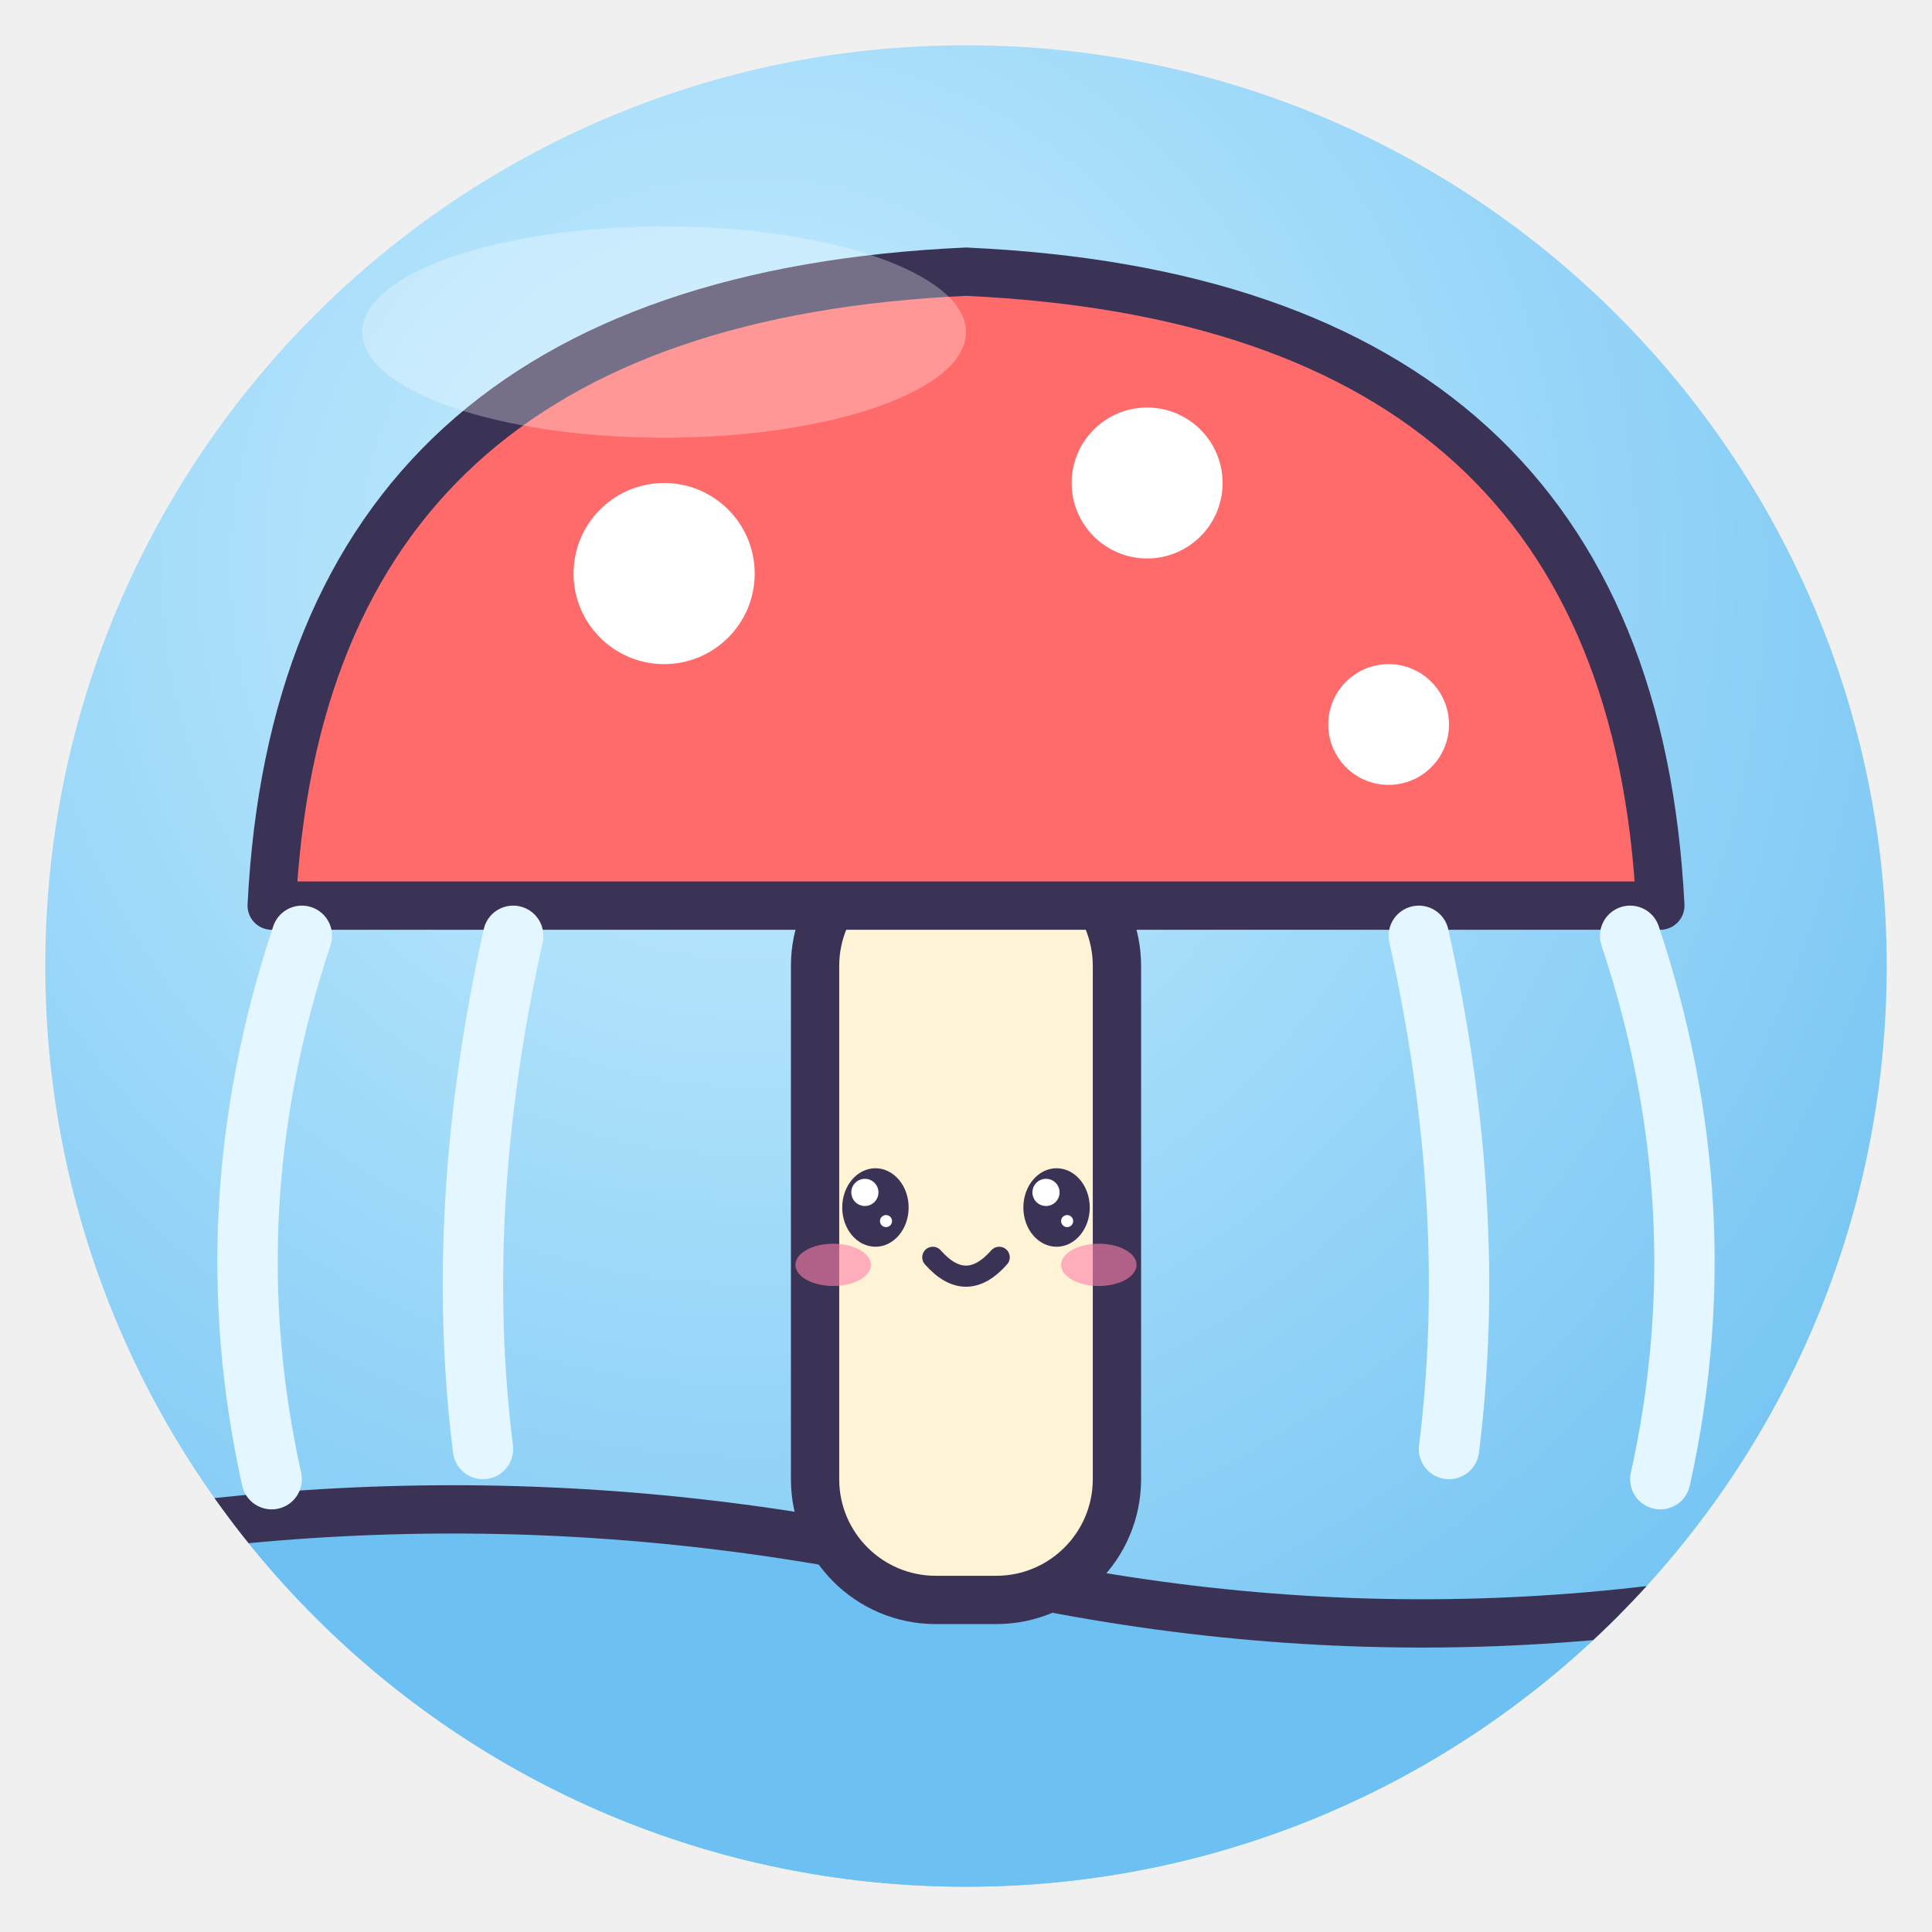
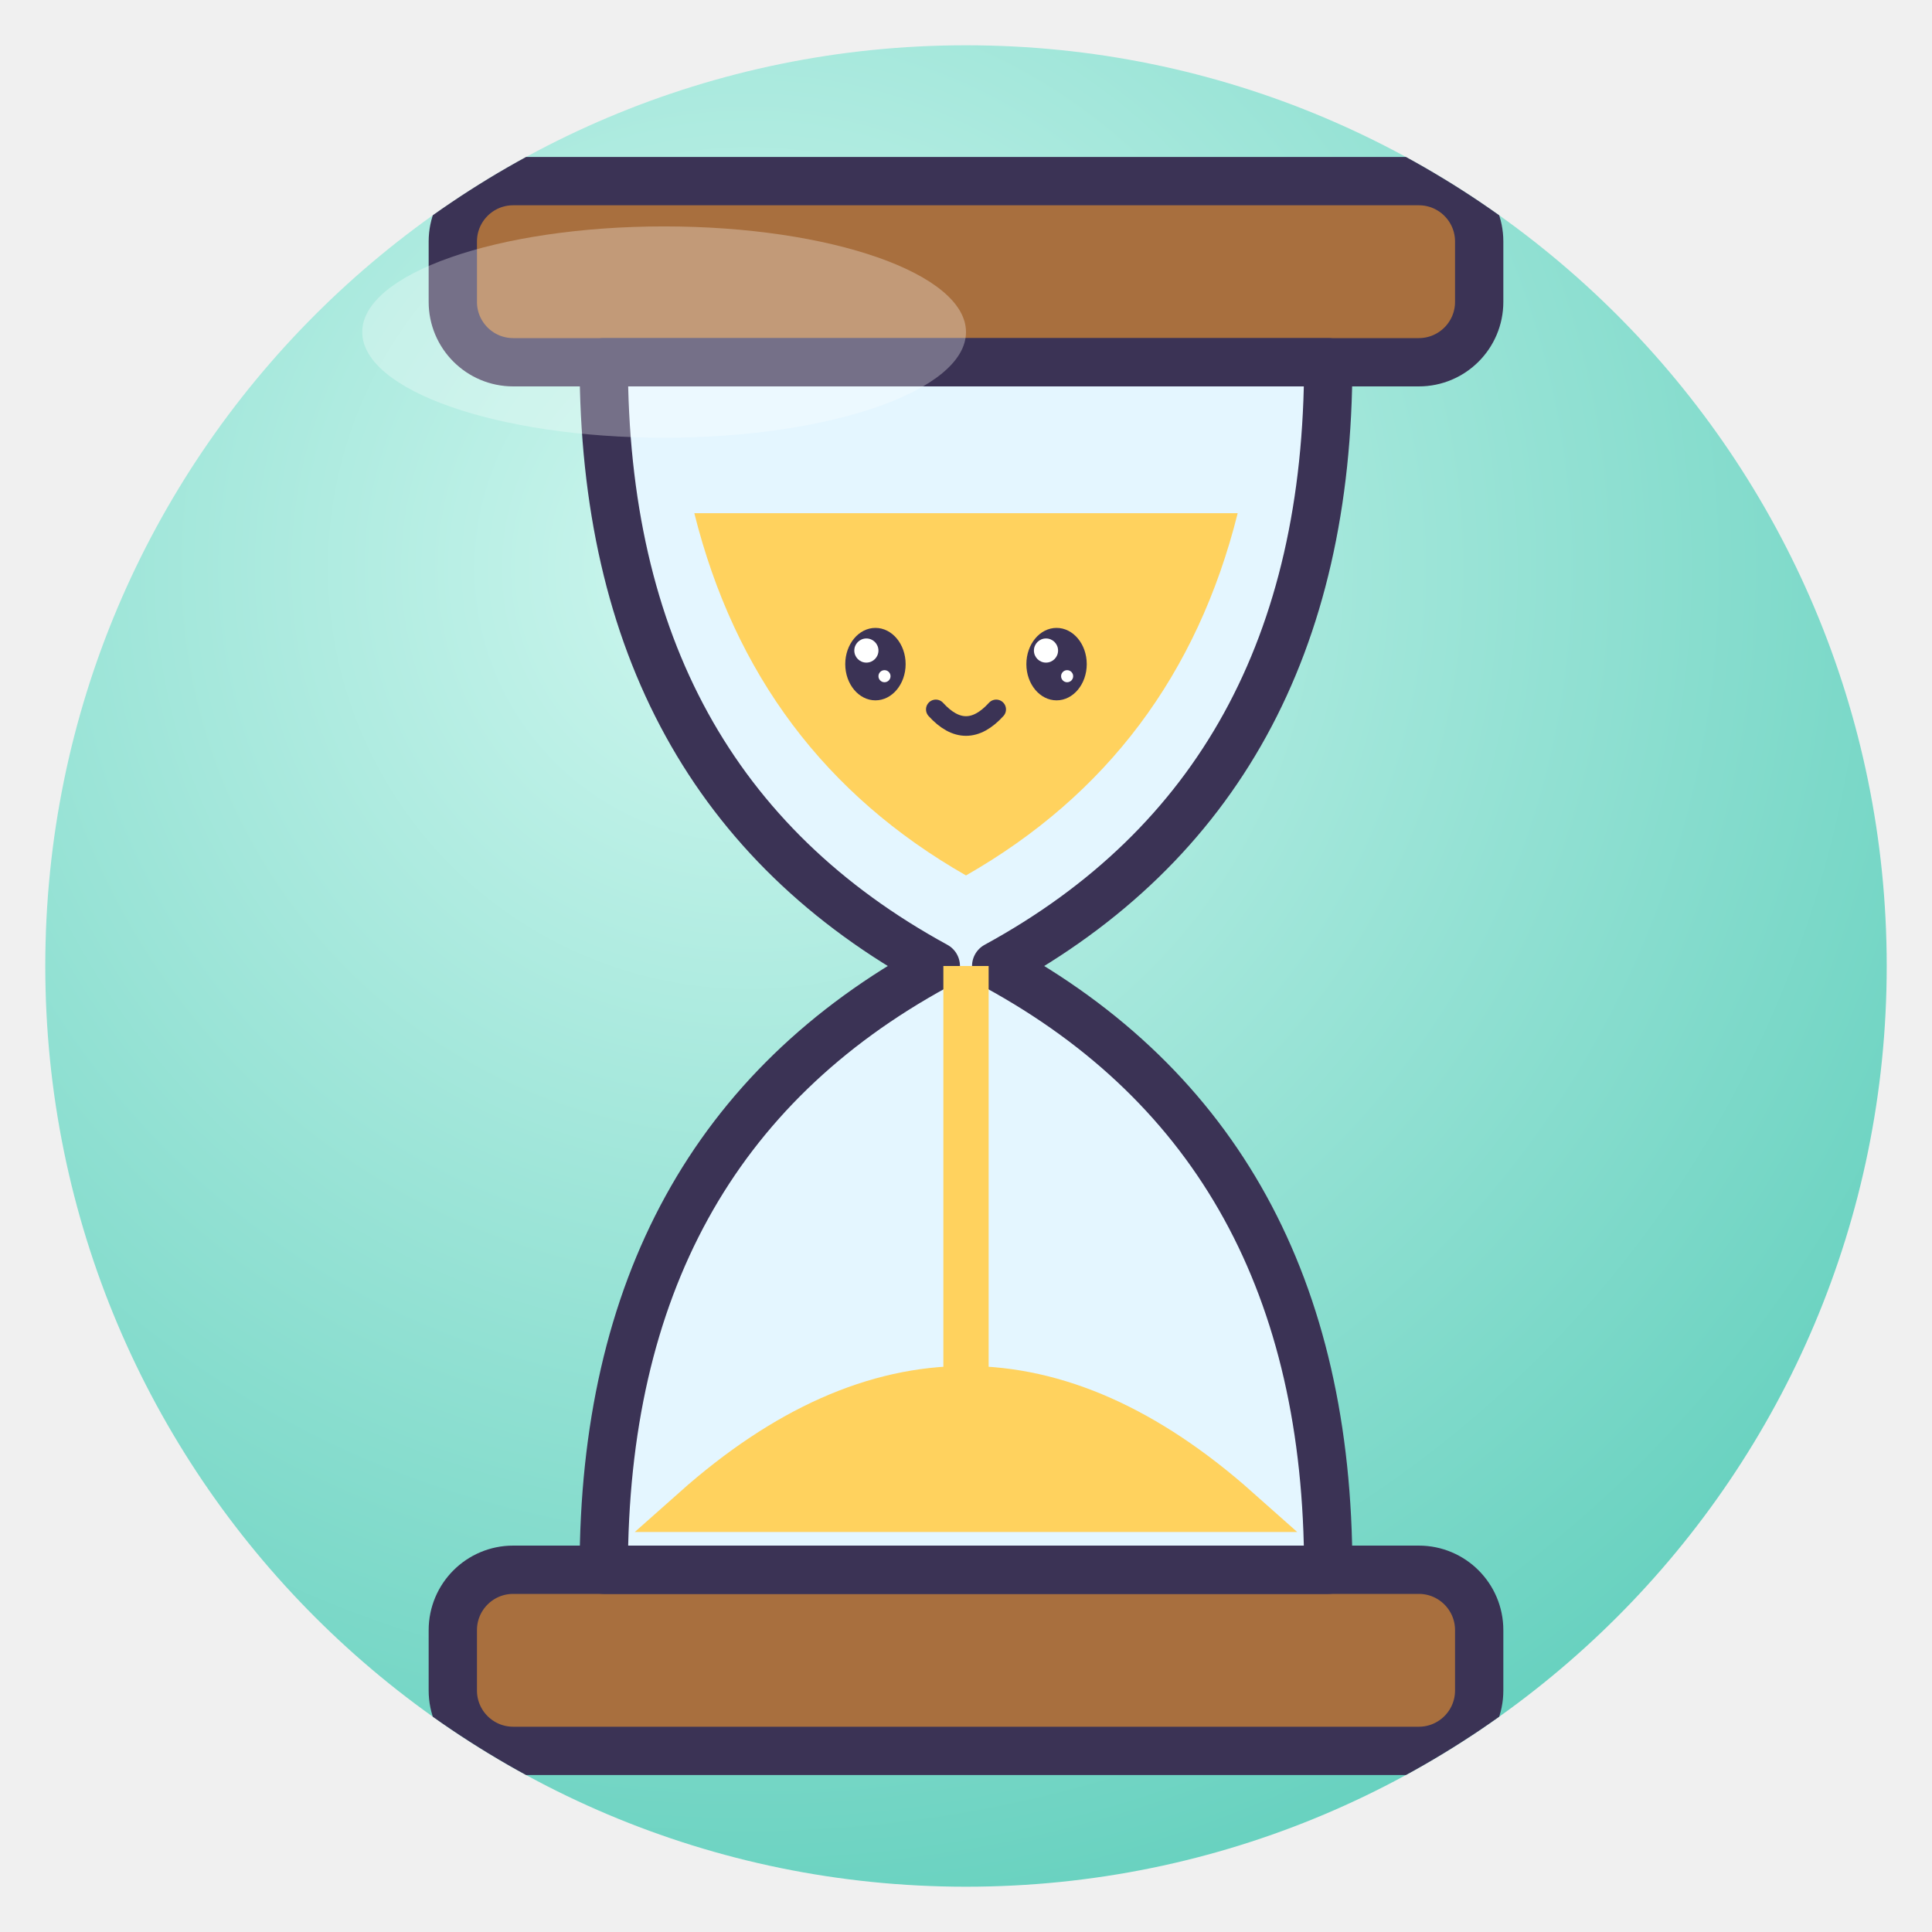
<svg xmlns="http://www.w3.org/2000/svg" viewBox="0 0 128 128" width="128" height="128">
  <defs>
    <radialGradient id="g" cx="38%" cy="28%" r="85%">
-       <stop offset="0" stop-color="#C9EEFF" />
-       <stop offset="1" stop-color="#6CC0F2" />
+       <stop offset="0" stop-color="#CFF7EF" />
+       <stop offset="1" stop-color="#5CCDBA" />
    </radialGradient>
    <clipPath id="c">
      <circle cx="64" cy="64" r="61" />
    </clipPath>
  </defs>
  <circle cx="64" cy="64" r="61" fill="url(#g)" />
  <g clip-path="url(#c)">
-     <path d="M-4 104 Q30 96 64 104 Q98 112 132 102 V132 H-4Z" fill="#6CC0F2" stroke="#3B3355" stroke-width="3.2" stroke-linejoin="round" stroke-linecap="round" />
-     <rect x="54" y="56" width="20" height="50" rx="8" fill="#FFF3D6" stroke="#3B3355" stroke-width="3.2" stroke-linejoin="round" stroke-linecap="round" />
-     <path d="M18 60 Q20 20 64 18 Q108 20 110 60Z" fill="#FF6B6B" stroke="#3B3355" stroke-width="3.2" stroke-linejoin="round" stroke-linecap="round" />
-     <circle cx="44" cy="38" r="6" fill="#fff" />
-     <circle cx="76" cy="32" r="5" fill="#fff" />
-     <circle cx="92" cy="48" r="4" fill="#fff" />
-     <path d="M20 62 Q14 80 18 98 M34 62 Q30 80 32 96 M108 62 Q114 80 110 98 M94 62 Q98 80 96 96" fill="none" stroke="#E4F6FF" stroke-width="4" stroke-linecap="round" />
-     <ellipse cx="58" cy="80" rx="2.2" ry="2.6" fill="#3B3355" />
-     <circle cx="57.3" cy="79.0" r="0.9" fill="#fff" />
-     <circle cx="58.7" cy="80.9" r="0.4" fill="#fff" />
-     <ellipse cx="70" cy="80" rx="2.2" ry="2.6" fill="#3B3355" />
-     <circle cx="69.3" cy="79.0" r="0.9" fill="#fff" />
-     <circle cx="70.7" cy="80.9" r="0.4" fill="#fff" />
-     <ellipse cx="55.2" cy="83.8" rx="2.5" ry="1.4" fill="#FF7FA8" opacity=".6" />
-     <ellipse cx="72.8" cy="83.8" rx="2.5" ry="1.4" fill="#FF7FA8" opacity=".6" />
-     <path d="M61.8 83.3 Q64 85.8 66.2 83.3" fill="none" stroke="#3B3355" stroke-linejoin="round" stroke-linecap="round" stroke-width="1.4" />
+     <rect x="30" y="12" width="68" height="12" rx="4" fill="#A86F3E" stroke="#3B3355" stroke-width="3.2" stroke-linejoin="round" stroke-linecap="round" />
+     <rect x="30" y="104" width="68" height="12" rx="4" fill="#A86F3E" stroke="#3B3355" stroke-width="3.2" stroke-linejoin="round" stroke-linecap="round" />
+     <path d="M40 24 H88 Q88 52 66 64 Q88 76 88 104 H40 Q40 76 62 64 Q40 52 40 24Z" fill="#E4F6FF" stroke="#3B3355" stroke-width="3.2" stroke-linejoin="round" stroke-linecap="round" />
+     <path d="M46 34 H82 Q78 50 64 58 Q50 50 46 34Z" fill="#FFD25E" />
+     <path d="M64 64 V96 M46 100 Q64 84 82 100Z" fill="#FFD25E" stroke="#FFD25E" stroke-width="3" />
+     <ellipse cx="58" cy="44" rx="2.0" ry="2.4" fill="#3B3355" />
+     <circle cx="57.4" cy="43.1" r="0.8" fill="#fff" />
+     <circle cx="58.6" cy="44.8" r="0.4" fill="#fff" />
+     <ellipse cx="70" cy="44" rx="2.0" ry="2.4" fill="#3B3355" />
+     <circle cx="69.3" cy="43.1" r="0.8" fill="#fff" />
+     <circle cx="70.7" cy="44.8" r="0.4" fill="#fff" />
+     <path d="M62.0 47.0 Q64 49.2 66.0 47.0" fill="none" stroke="#3B3355" stroke-linejoin="round" stroke-linecap="round" stroke-width="1.3" />
  </g>
  <ellipse cx="44" cy="22" rx="20" ry="7" fill="#fff" opacity=".3" />
</svg>
